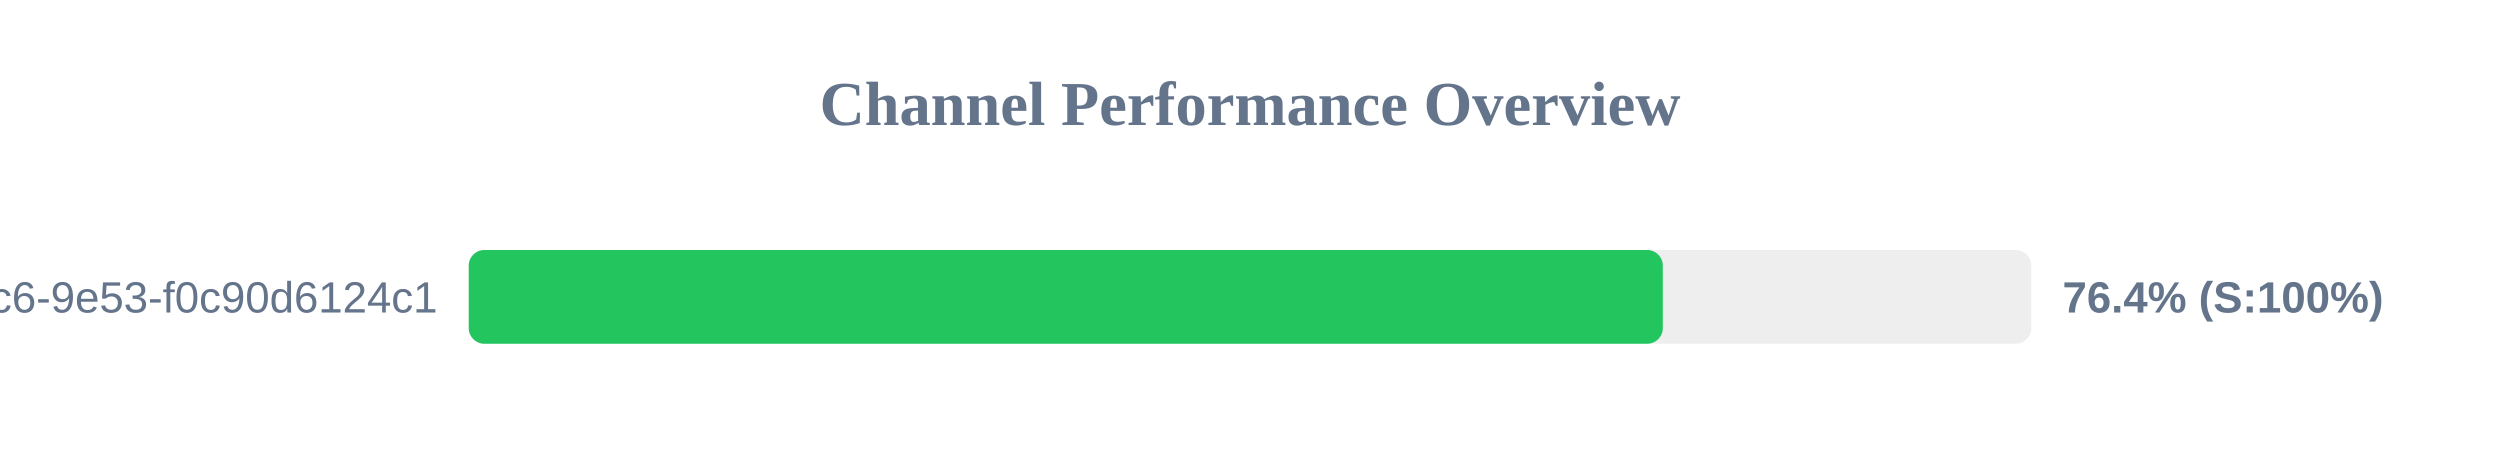
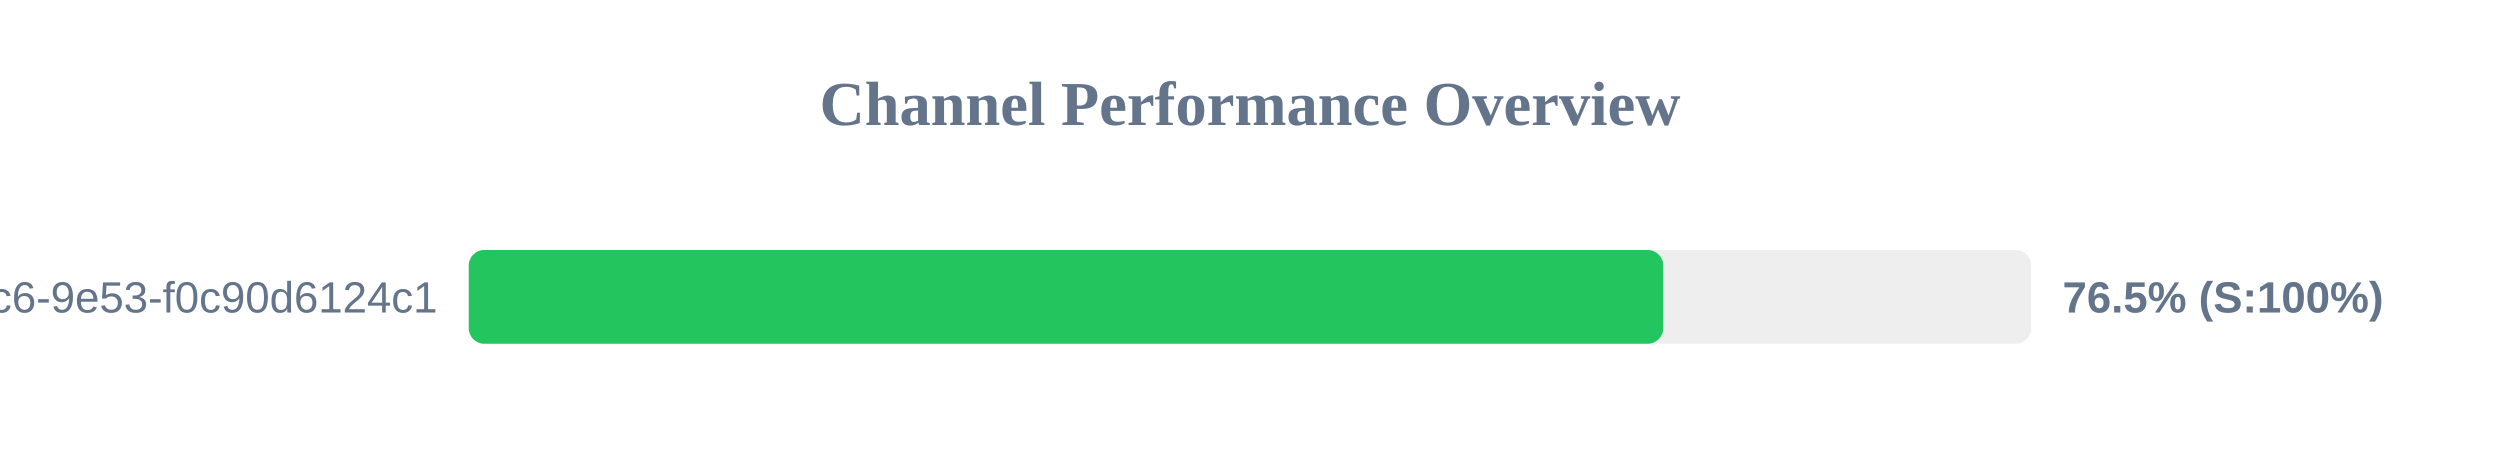
<svg xmlns="http://www.w3.org/2000/svg" width="800" height="150" version="1.1">
  <style>
        .row { font: 14px Arial; fill: #64748b; }
        .score { font: bold 14px Arial; fill: #64748b; }
    </style>
  <text x="400" y="40" text-anchor="middle" font-size="20px" font-weight="bold" fill="#64748b">Channel Performance Overview</text>
  <rect x="150" y="80" width="500" height="30" fill="#eee" rx="5" />
-   <rect x="150" y="80" width="382.1" height="30" fill="#22c55e" rx="5" />
+   <rect x="150" y="80" width="382.25" height="30" fill="#22c55e" rx="5" />
  <text x="140" y="100" text-anchor="end" class="row">?uuid=4685eb2a-5ddb-4dc6-9e53-f0c90d6124c1</text>
-   <text x="660" y="100" text-anchor="start" class="score">76.4% (S:100%)</text>
+   <text x="660" y="100" text-anchor="start" class="score">76.5% (S:100%)</text>
</svg>
